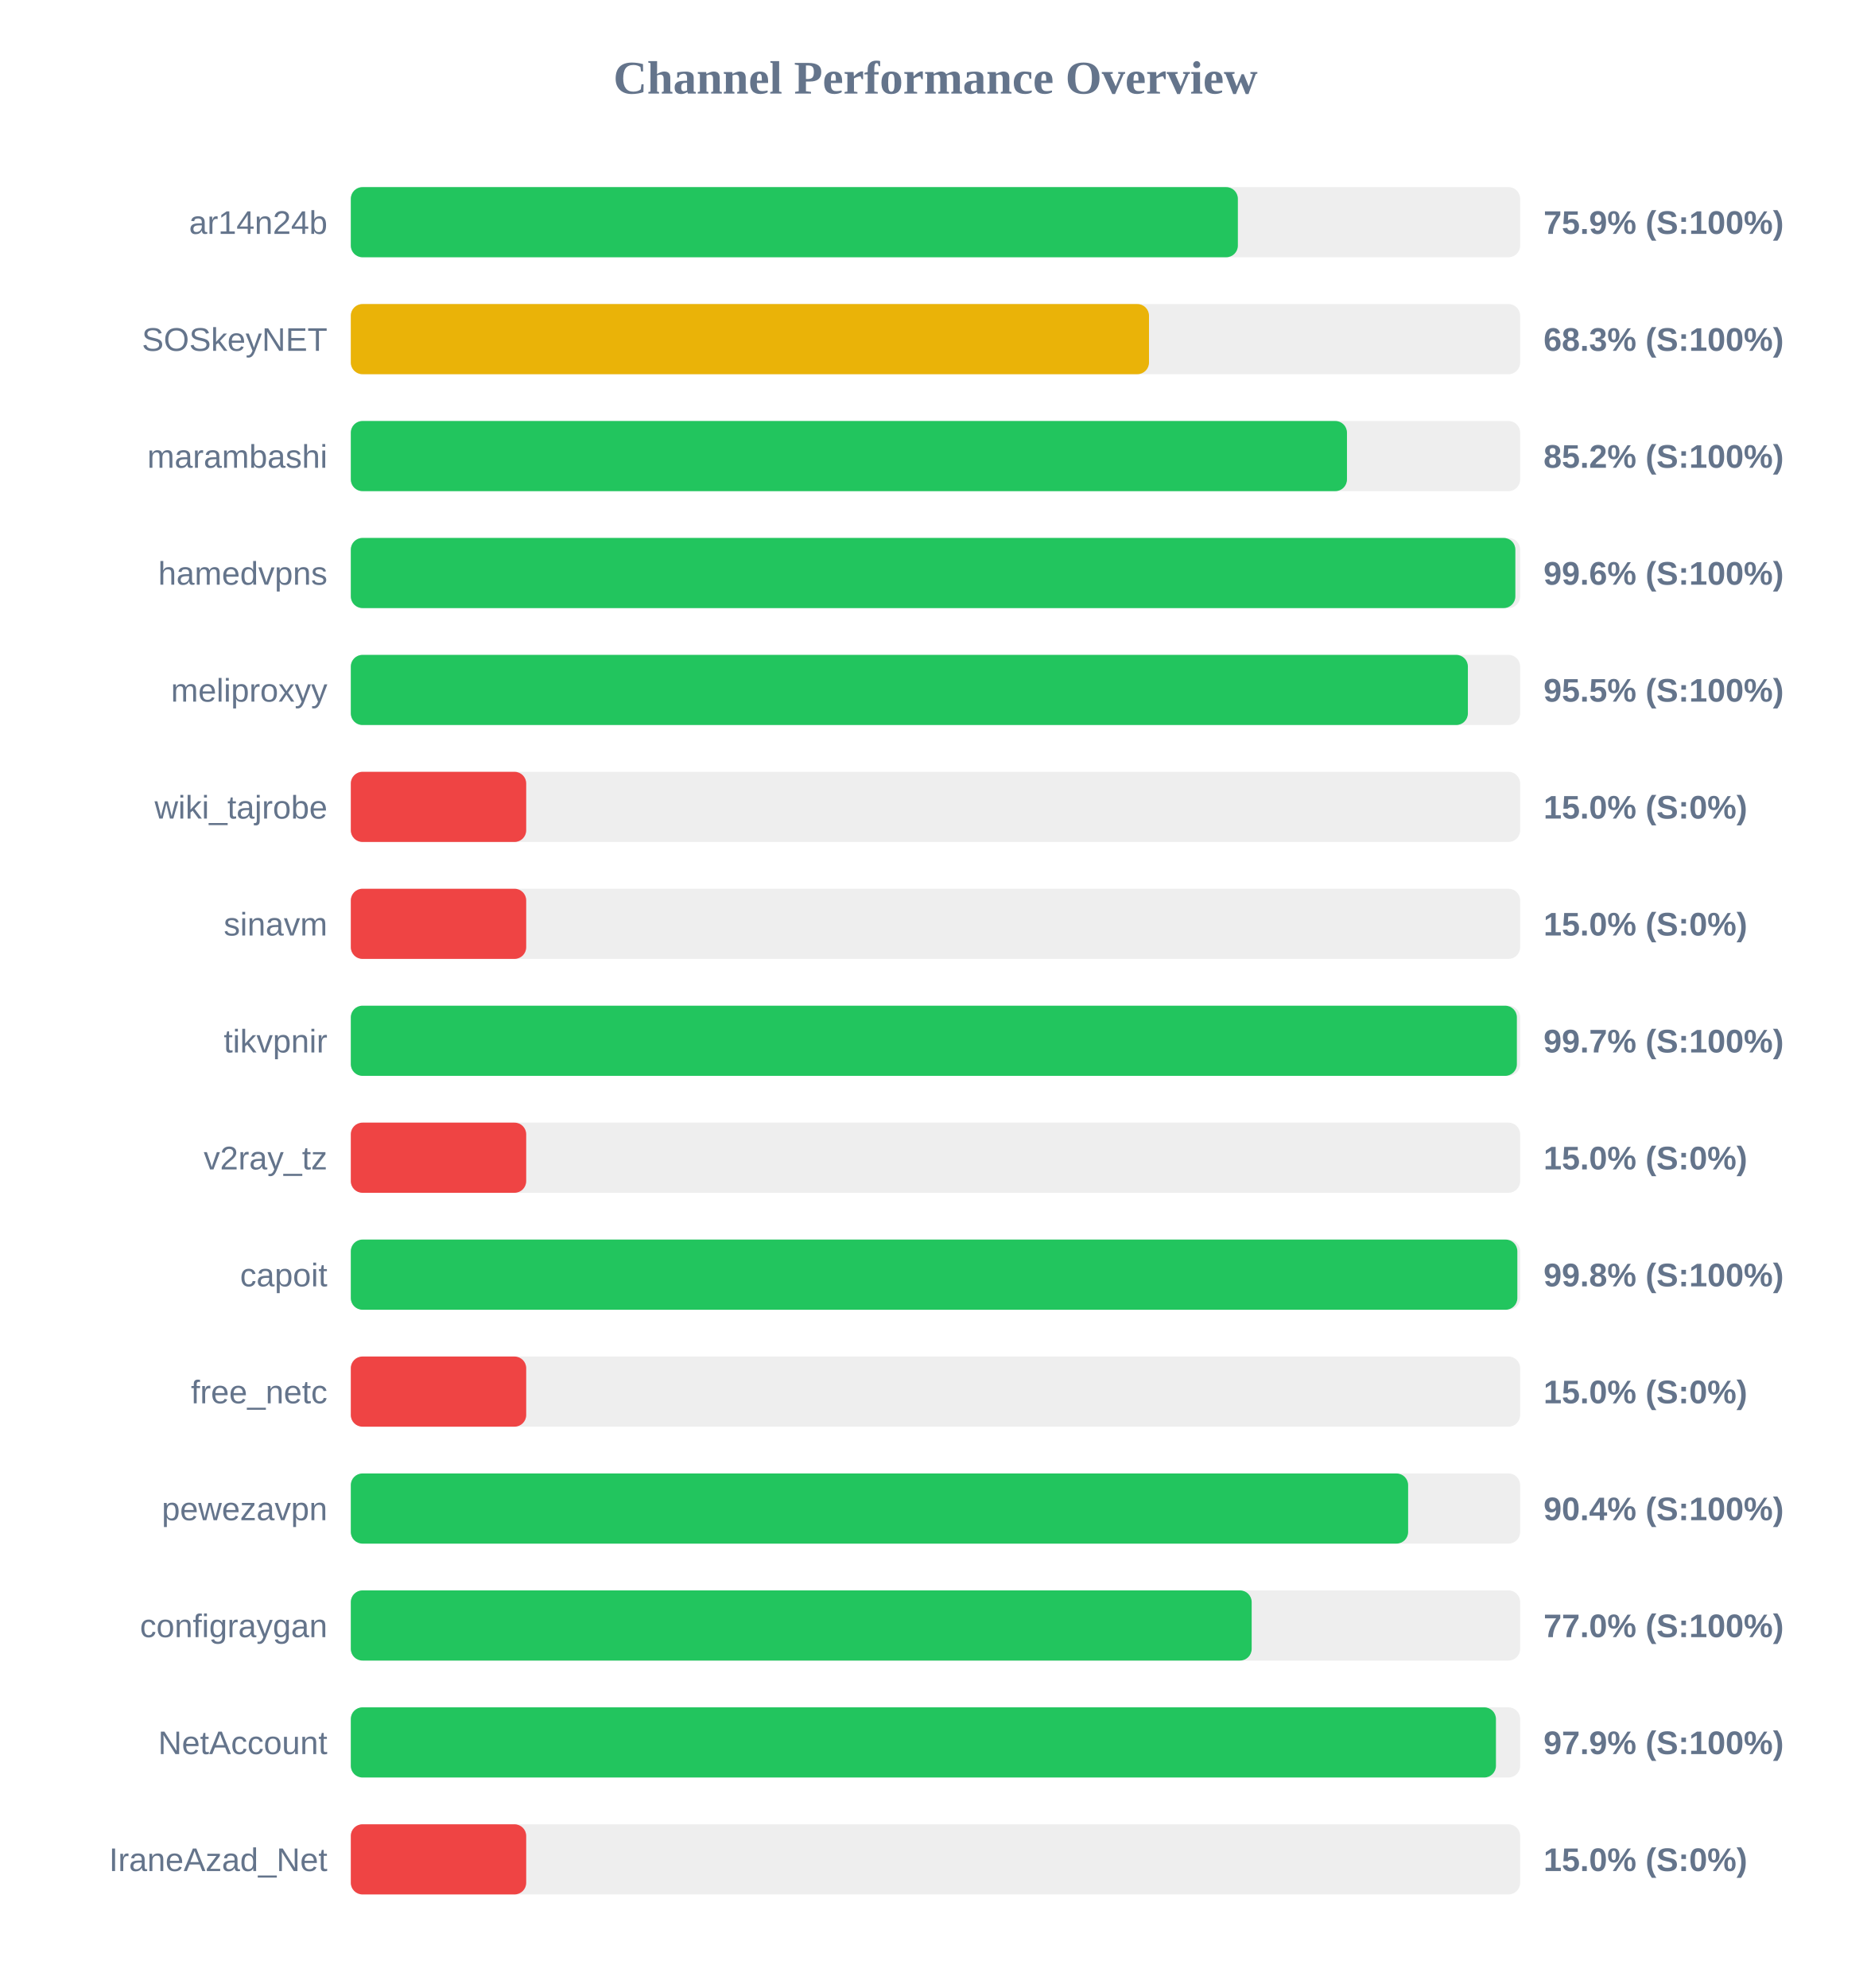
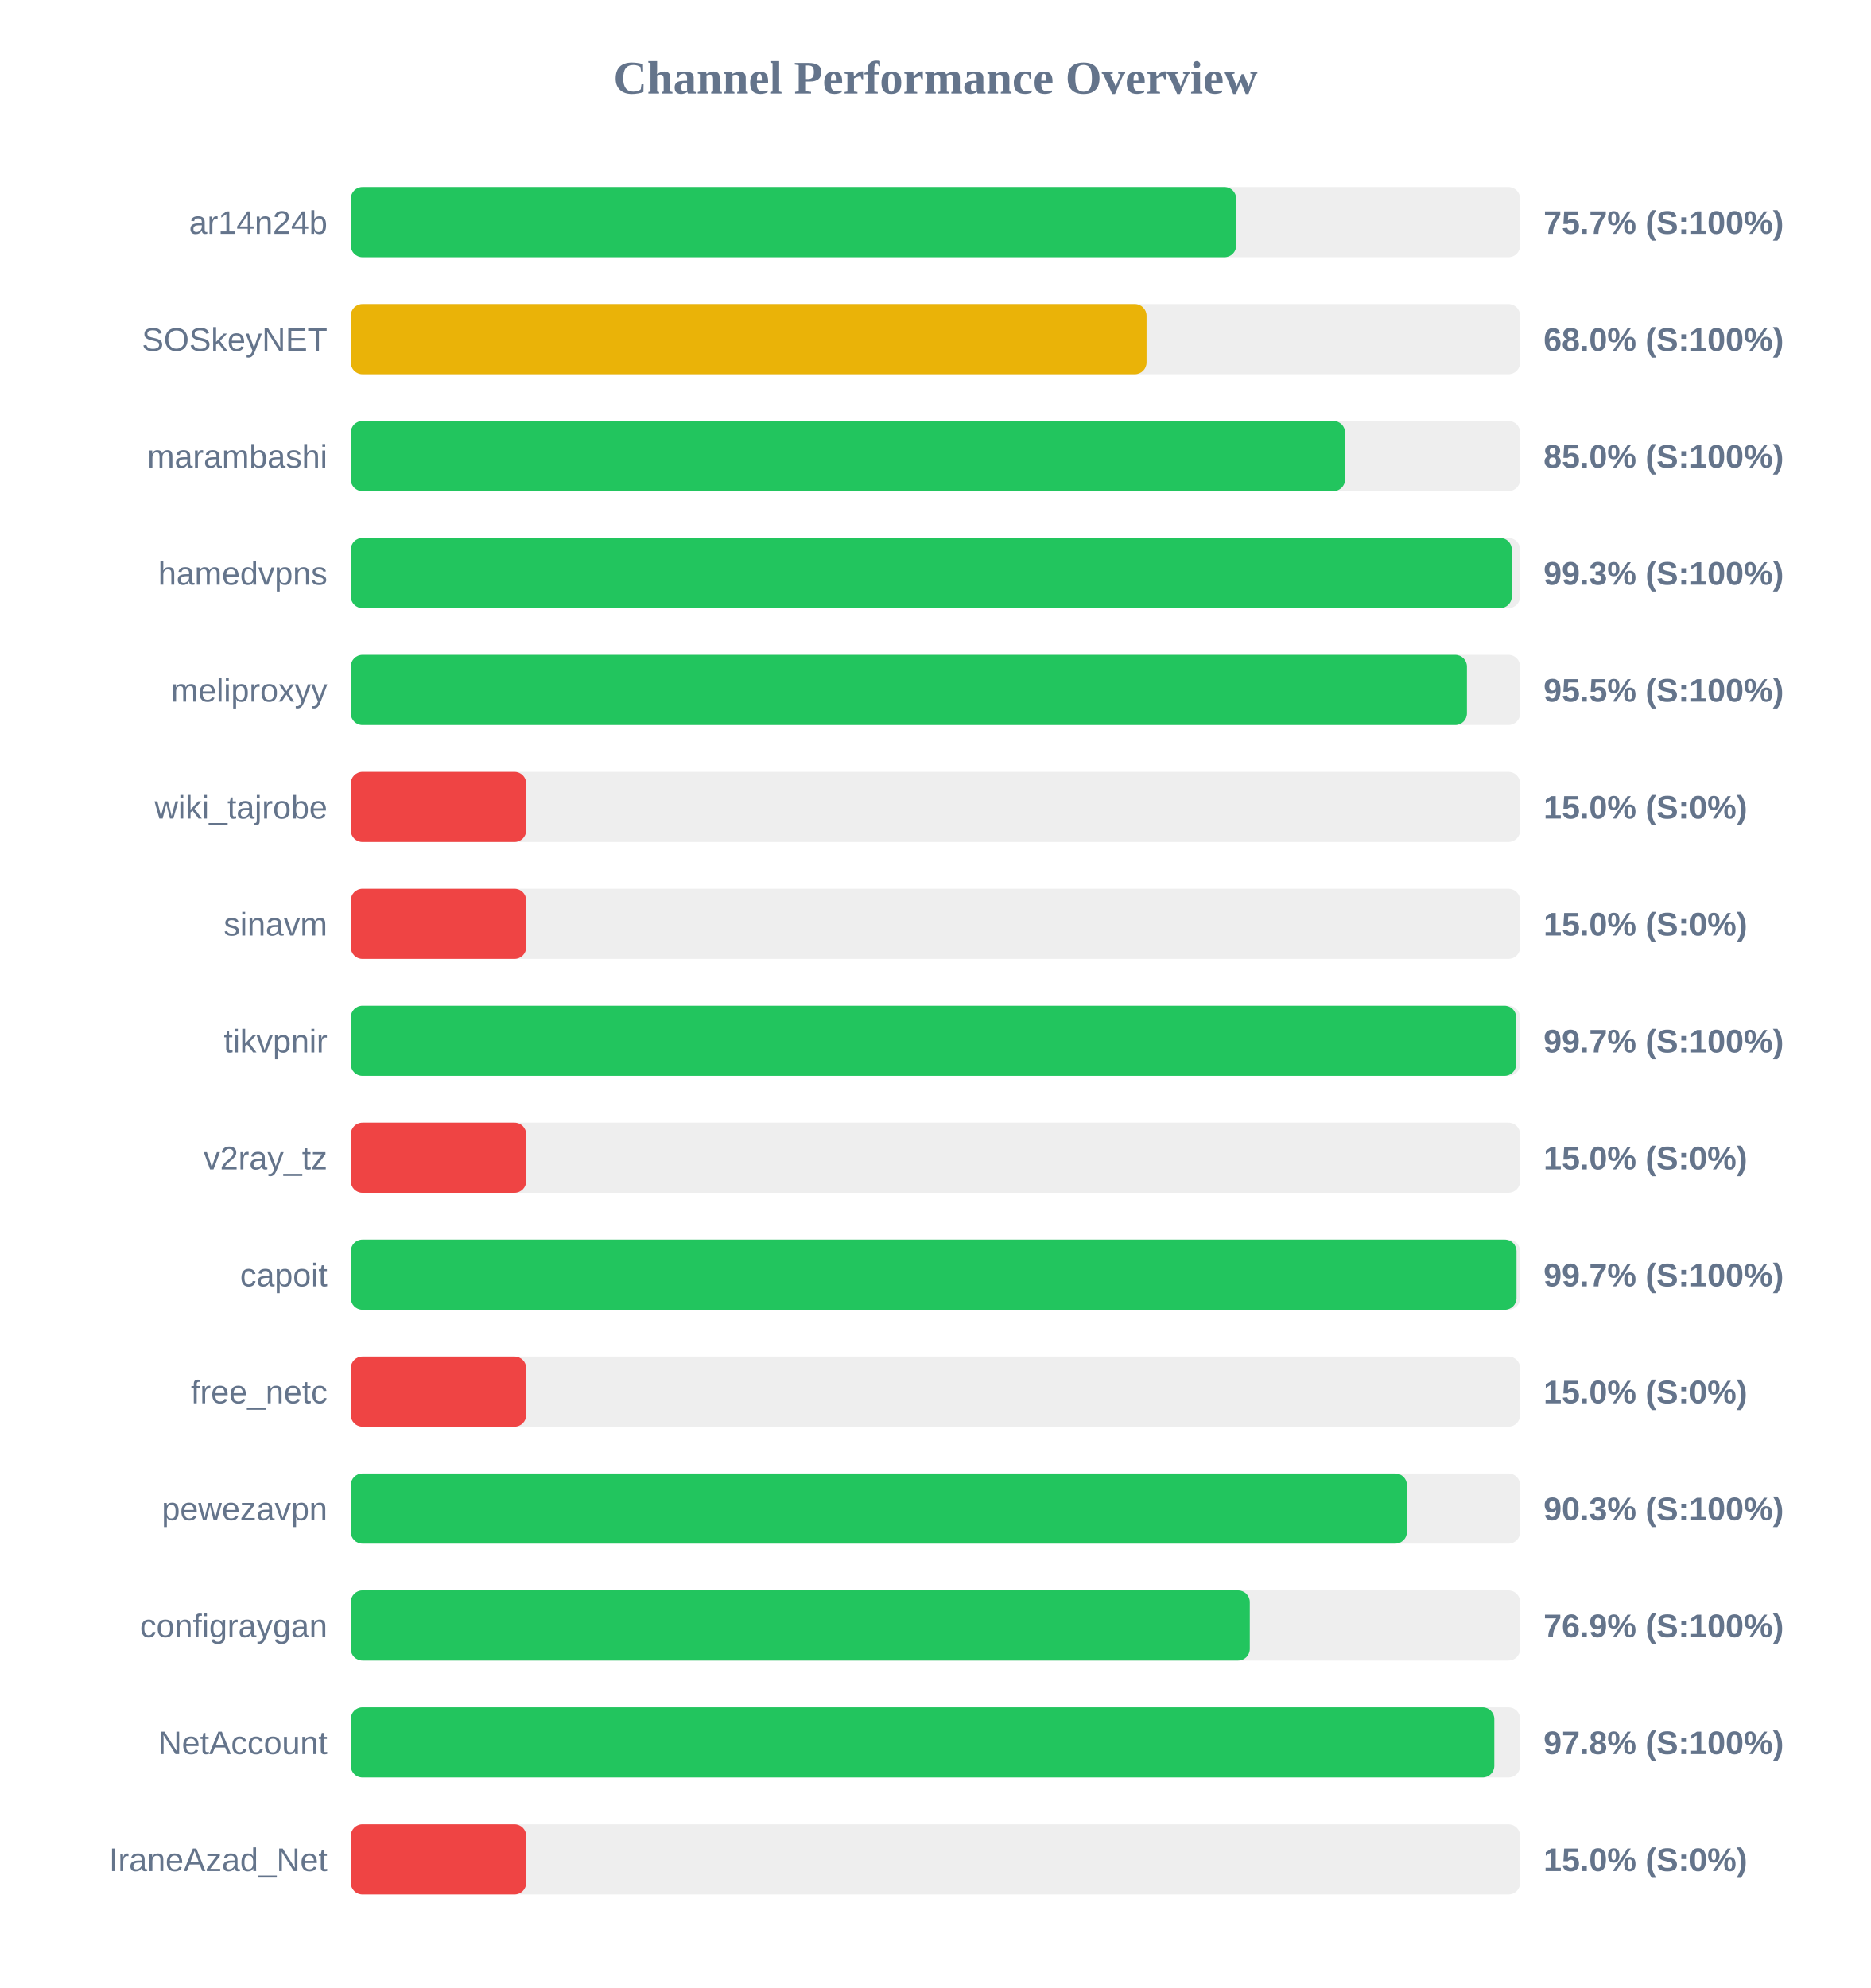
<svg xmlns="http://www.w3.org/2000/svg" width="800" height="850" version="1.1">
  <style>
        .row { font: 14px Arial; fill: #64748b; }
        .score { font: bold 14px Arial; fill: #64748b; }
    </style>
  <text x="400" y="40" text-anchor="middle" font-size="20px" font-weight="bold" fill="#64748b">Channel Performance Overview</text>
  <rect x="150" y="80" width="500" height="30" fill="#eee" rx="5" />
-   <rect x="150" y="80" width="379.3" height="30" fill="#22c55e" rx="5" />
+   <rect x="150" y="80" width="378.6" height="30" fill="#22c55e" rx="5" />
  <text x="140" y="100" text-anchor="end" class="row">ar14n24b</text>
-   <text x="660" y="100" text-anchor="start" class="score">75.9% (S:100%)</text>
+   <text x="660" y="100" text-anchor="start" class="score">75.7% (S:100%)</text>
  <rect x="150" y="130" width="500" height="30" fill="#eee" rx="5" />
-   <rect x="150" y="130" width="341.3" height="30" fill="#eab308" rx="5" />
+   <rect x="150" y="130" width="340.25" height="30" fill="#eab308" rx="5" />
  <text x="140" y="150" text-anchor="end" class="row">SOSkeyNET</text>
-   <text x="660" y="150" text-anchor="start" class="score">68.3% (S:100%)</text>
+   <text x="660" y="150" text-anchor="start" class="score">68.0% (S:100%)</text>
  <rect x="150" y="180" width="500" height="30" fill="#eee" rx="5" />
-   <rect x="150" y="180" width="425.95" height="30" fill="#22c55e" rx="5" />
+   <rect x="150" y="180" width="425.15" height="30" fill="#22c55e" rx="5" />
  <text x="140" y="200" text-anchor="end" class="row">marambashi</text>
-   <text x="660" y="200" text-anchor="start" class="score">85.2% (S:100%)</text>
+   <text x="660" y="200" text-anchor="start" class="score">85.0% (S:100%)</text>
  <rect x="150" y="230" width="500" height="30" fill="#eee" rx="5" />
-   <rect x="150" y="230" width="497.95" height="30" fill="#22c55e" rx="5" />
+   <rect x="150" y="230" width="496.45" height="30" fill="#22c55e" rx="5" />
  <text x="140" y="250" text-anchor="end" class="row">hamedvpns</text>
-   <text x="660" y="250" text-anchor="start" class="score">99.6% (S:100%)</text>
+   <text x="660" y="250" text-anchor="start" class="score">99.3% (S:100%)</text>
  <rect x="150" y="280" width="500" height="30" fill="#eee" rx="5" />
-   <rect x="150" y="280" width="477.65" height="30" fill="#22c55e" rx="5" />
+   <rect x="150" y="280" width="477.25" height="30" fill="#22c55e" rx="5" />
  <text x="140" y="300" text-anchor="end" class="row">meliproxyy</text>
  <text x="660" y="300" text-anchor="start" class="score">95.5% (S:100%)</text>
  <rect x="150" y="330" width="500" height="30" fill="#eee" rx="5" />
  <rect x="150" y="330" width="75.0" height="30" fill="#ef4444" rx="5" />
  <text x="140" y="350" text-anchor="end" class="row">wiki_tajrobe</text>
  <text x="660" y="350" text-anchor="start" class="score">15.0% (S:0%)</text>
  <rect x="150" y="380" width="500" height="30" fill="#eee" rx="5" />
  <rect x="150" y="380" width="75.0" height="30" fill="#ef4444" rx="5" />
  <text x="140" y="400" text-anchor="end" class="row">sinavm</text>
  <text x="660" y="400" text-anchor="start" class="score">15.0% (S:0%)</text>
  <rect x="150" y="430" width="500" height="30" fill="#eee" rx="5" />
-   <rect x="150" y="430" width="498.6" height="30" fill="#22c55e" rx="5" />
+   <rect x="150" y="430" width="498.3" height="30" fill="#22c55e" rx="5" />
  <text x="140" y="450" text-anchor="end" class="row">tikvpnir</text>
  <text x="660" y="450" text-anchor="start" class="score">99.7% (S:100%)</text>
  <rect x="150" y="480" width="500" height="30" fill="#eee" rx="5" />
  <rect x="150" y="480" width="75.0" height="30" fill="#ef4444" rx="5" />
  <text x="140" y="500" text-anchor="end" class="row">v2ray_tz</text>
  <text x="660" y="500" text-anchor="start" class="score">15.0% (S:0%)</text>
  <rect x="150" y="530" width="500" height="30" fill="#eee" rx="5" />
-   <rect x="150" y="530" width="498.8" height="30" fill="#22c55e" rx="5" />
+   <rect x="150" y="530" width="498.45" height="30" fill="#22c55e" rx="5" />
  <text x="140" y="550" text-anchor="end" class="row">capoit</text>
-   <text x="660" y="550" text-anchor="start" class="score">99.8% (S:100%)</text>
+   <text x="660" y="550" text-anchor="start" class="score">99.7% (S:100%)</text>
  <rect x="150" y="580" width="500" height="30" fill="#eee" rx="5" />
  <rect x="150" y="580" width="75.0" height="30" fill="#ef4444" rx="5" />
  <text x="140" y="600" text-anchor="end" class="row">free_netc</text>
  <text x="660" y="600" text-anchor="start" class="score">15.0% (S:0%)</text>
  <rect x="150" y="630" width="500" height="30" fill="#eee" rx="5" />
-   <rect x="150" y="630" width="452.1" height="30" fill="#22c55e" rx="5" />
+   <rect x="150" y="630" width="451.6" height="30" fill="#22c55e" rx="5" />
  <text x="140" y="650" text-anchor="end" class="row">pewezavpn</text>
-   <text x="660" y="650" text-anchor="start" class="score">90.4% (S:100%)</text>
+   <text x="660" y="650" text-anchor="start" class="score">90.3% (S:100%)</text>
  <rect x="150" y="680" width="500" height="30" fill="#eee" rx="5" />
-   <rect x="150" y="680" width="385.2" height="30" fill="#22c55e" rx="5" />
+   <rect x="150" y="680" width="384.4" height="30" fill="#22c55e" rx="5" />
  <text x="140" y="700" text-anchor="end" class="row">configraygan</text>
-   <text x="660" y="700" text-anchor="start" class="score">77.0% (S:100%)</text>
+   <text x="660" y="700" text-anchor="start" class="score">76.9% (S:100%)</text>
  <rect x="150" y="730" width="500" height="30" fill="#eee" rx="5" />
-   <rect x="150" y="730" width="489.65" height="30" fill="#22c55e" rx="5" />
+   <rect x="150" y="730" width="488.95" height="30" fill="#22c55e" rx="5" />
  <text x="140" y="750" text-anchor="end" class="row">NetAccount</text>
-   <text x="660" y="750" text-anchor="start" class="score">97.9% (S:100%)</text>
+   <text x="660" y="750" text-anchor="start" class="score">97.8% (S:100%)</text>
  <rect x="150" y="780" width="500" height="30" fill="#eee" rx="5" />
  <rect x="150" y="780" width="75.0" height="30" fill="#ef4444" rx="5" />
  <text x="140" y="800" text-anchor="end" class="row">IraneAzad_Net</text>
  <text x="660" y="800" text-anchor="start" class="score">15.0% (S:0%)</text>
</svg>
